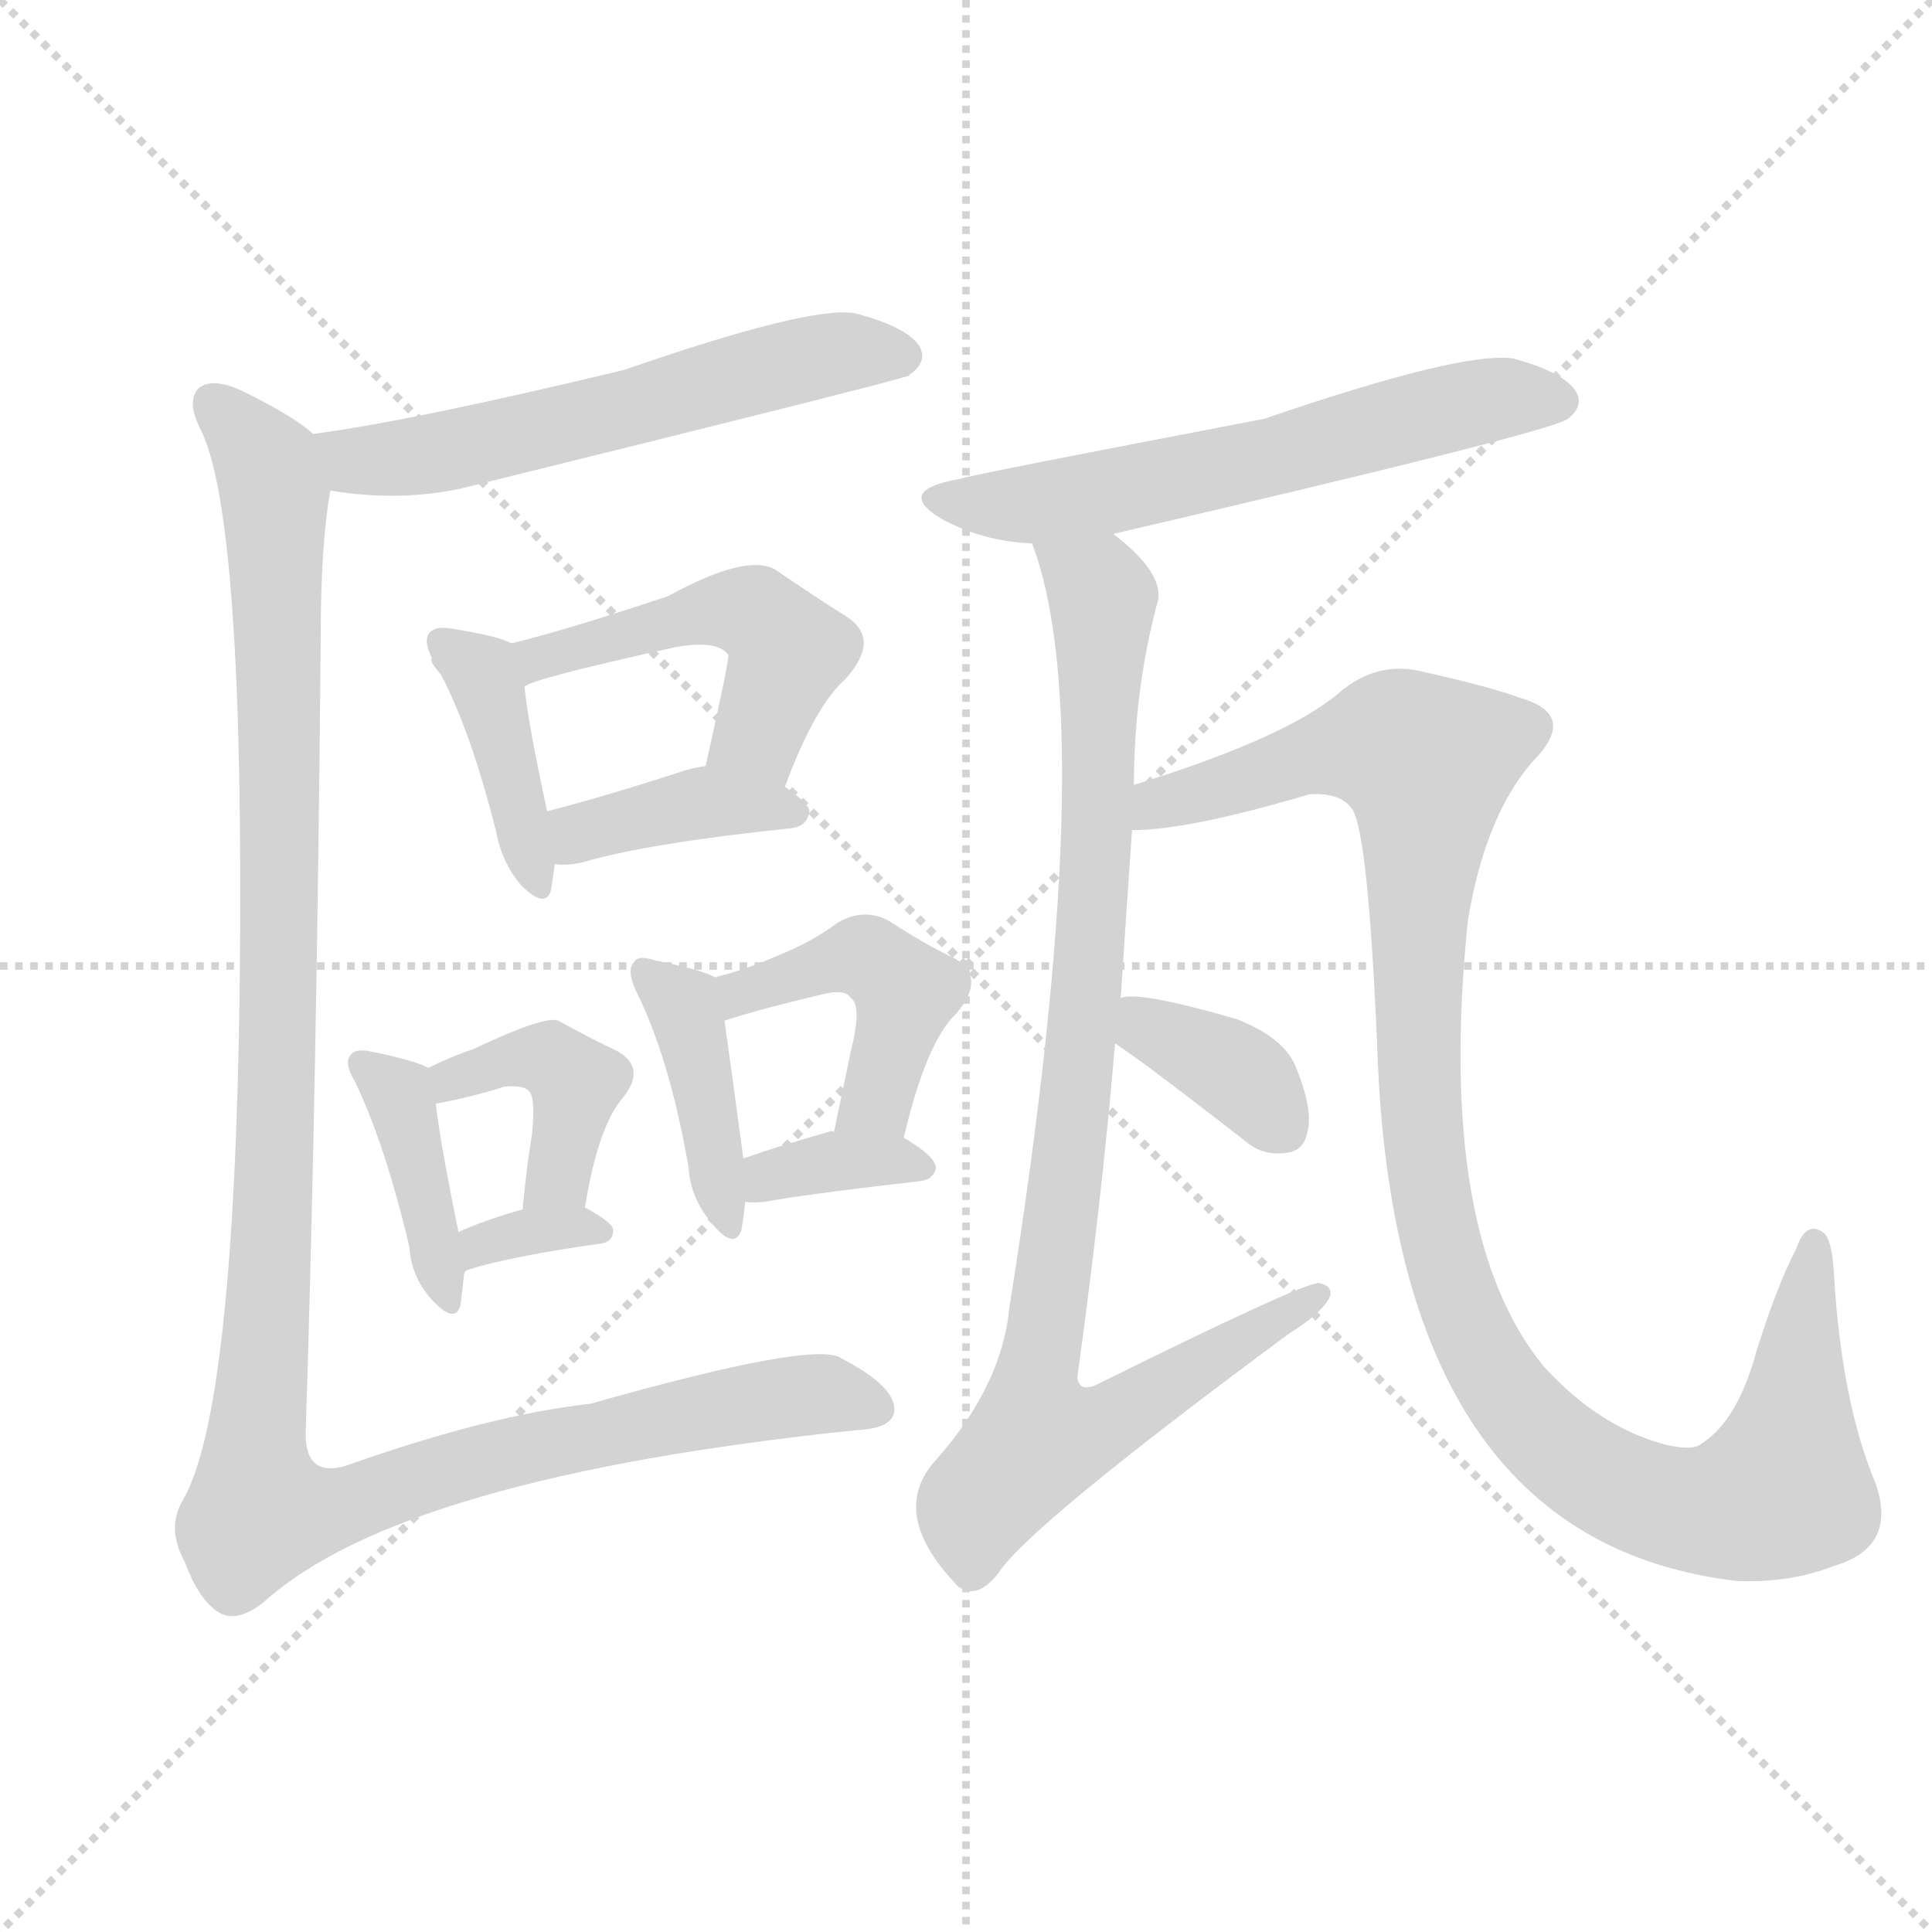
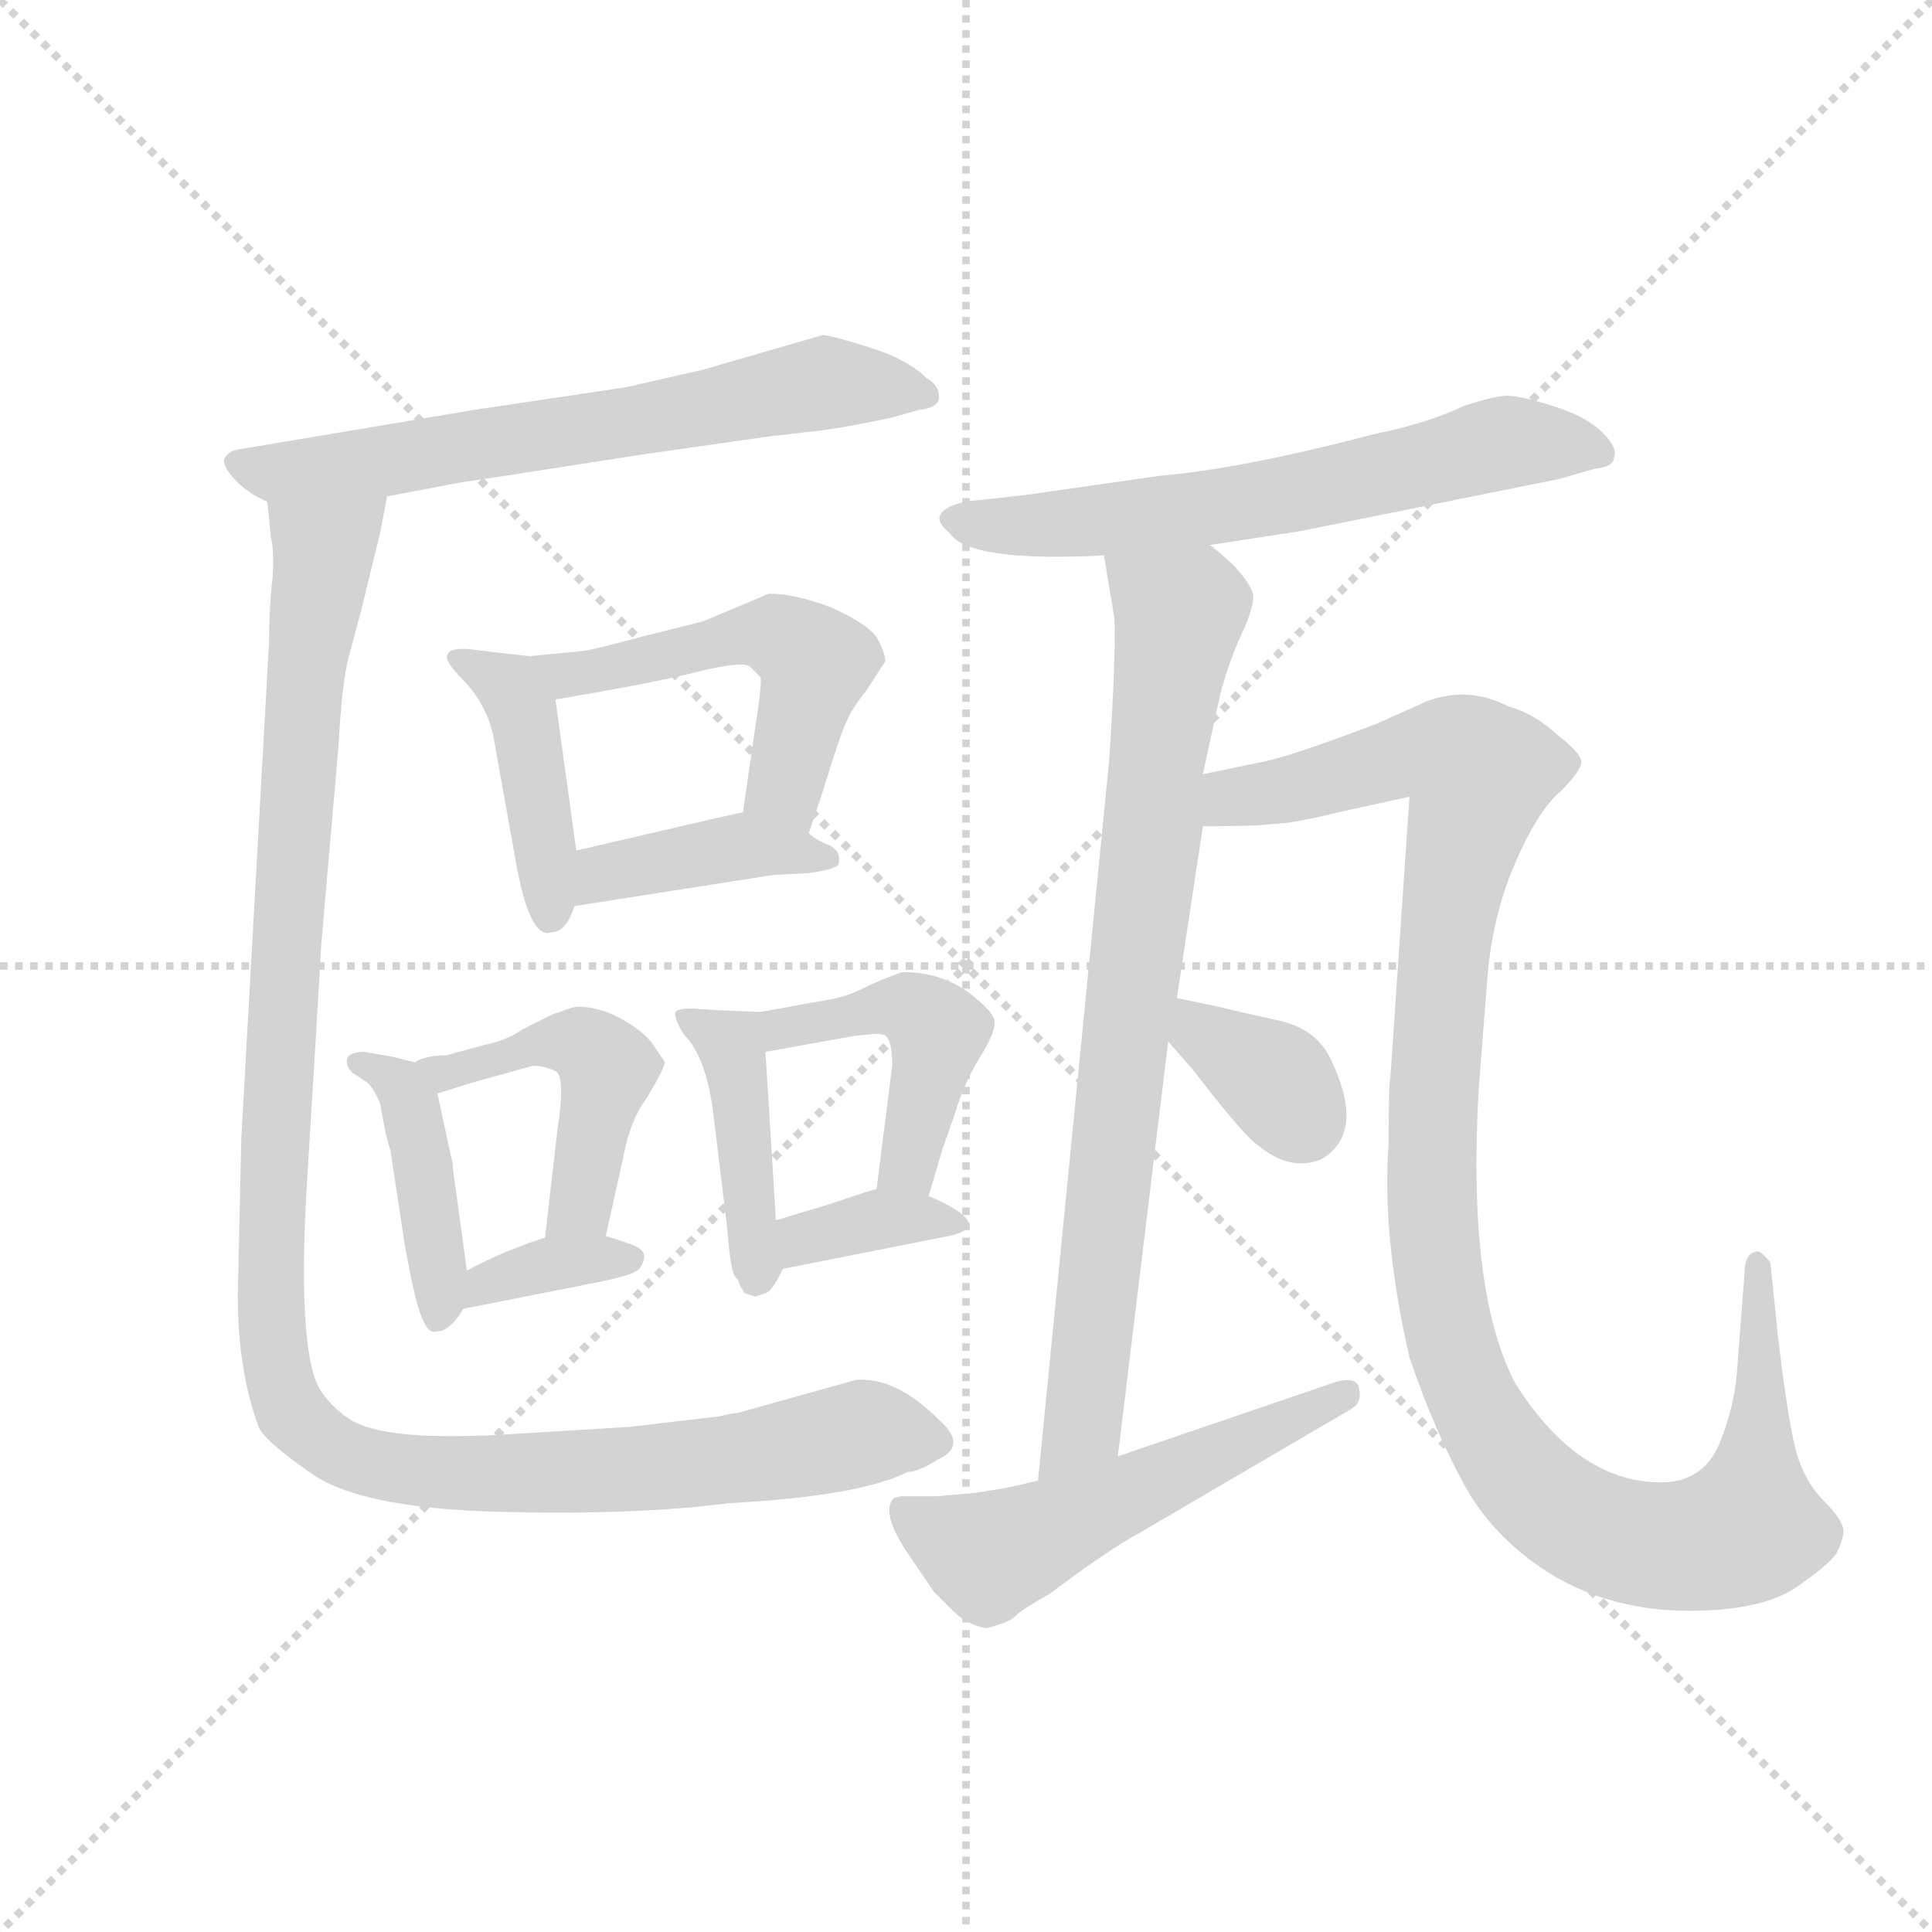
<svg xmlns="http://www.w3.org/2000/svg" version="1.1" viewBox="0 0 1024 1024">
  <g stroke="lightgray" stroke-dasharray="1,1" stroke-width="1" transform="scale(4, 4)">
    <line x1="0" y1="0" x2="256" y2="256" />
    <line x1="256" y1="0" x2="0" y2="256" />
    <line x1="128" y1="0" x2="128" y2="256" />
    <line x1="0" y1="128" x2="256" y2="128" />
  </g>
-   <g transform="scale(1, -1) translate(0, -900)">
+   <g transform="scale(0.92, -0.92) translate(60, -830)">
    <style type="text/css">
      
        @keyframes keyframes0 {
          from {
            stroke: blue;
-             stroke-dashoffset: 577;
-             stroke-width: 128;
-           }
-           65% {
+             stroke-dashoffset: 655;
+             stroke-width: 128;
+           }
+           68% {
            animation-timing-function: step-end;
            stroke: blue;
            stroke-dashoffset: 0;
            stroke-width: 128;
          }
          to {
            stroke: black;
            stroke-width: 1024;
          }
        }
        #make-me-a-hanzi-animation-0 {
-           animation: keyframes0 0.72s both;
+           animation: keyframes0 0.783s both;
          animation-delay: 0s;
          animation-timing-function: linear;
        }
      
        @keyframes keyframes1 {
          from {
            stroke: blue;
-             stroke-dashoffset: 396;
-             stroke-width: 128;
-           }
-           56% {
+             stroke-dashoffset: 422;
+             stroke-width: 128;
+           }
+           58% {
            animation-timing-function: step-end;
            stroke: blue;
            stroke-dashoffset: 0;
            stroke-width: 128;
          }
          to {
            stroke: black;
            stroke-width: 1024;
          }
        }
        #make-me-a-hanzi-animation-1 {
-           animation: keyframes1 0.572s both;
-           animation-delay: 0.72s;
+           animation: keyframes1 0.593s both;
+           animation-delay: 0.783s;
          animation-timing-function: linear;
        }
      
        @keyframes keyframes2 {
          from {
            stroke: blue;
-             stroke-dashoffset: 480;
-             stroke-width: 128;
-           }
-           61% {
+             stroke-dashoffset: 514;
+             stroke-width: 128;
+           }
+           63% {
            animation-timing-function: step-end;
            stroke: blue;
            stroke-dashoffset: 0;
            stroke-width: 128;
          }
          to {
            stroke: black;
            stroke-width: 1024;
          }
        }
        #make-me-a-hanzi-animation-2 {
-           animation: keyframes2 0.641s both;
-           animation-delay: 1.292s;
+           animation: keyframes2 0.668s both;
+           animation-delay: 1.376s;
          animation-timing-function: linear;
        }
      
        @keyframes keyframes3 {
          from {
            stroke: blue;
-             stroke-dashoffset: 383;
-             stroke-width: 128;
-           }
-           55% {
+             stroke-dashoffset: 405;
+             stroke-width: 128;
+           }
+           57% {
            animation-timing-function: step-end;
            stroke: blue;
            stroke-dashoffset: 0;
            stroke-width: 128;
          }
          to {
            stroke: black;
            stroke-width: 1024;
          }
        }
        #make-me-a-hanzi-animation-3 {
-           animation: keyframes3 0.562s both;
-           animation-delay: 1.932s;
+           animation: keyframes3 0.58s both;
+           animation-delay: 2.045s;
          animation-timing-function: linear;
        }
      
        @keyframes keyframes4 {
          from {
            stroke: blue;
-             stroke-dashoffset: 391;
-             stroke-width: 128;
-           }
-           56% {
+             stroke-dashoffset: 418;
+             stroke-width: 128;
+           }
+           58% {
            animation-timing-function: step-end;
            stroke: blue;
            stroke-dashoffset: 0;
            stroke-width: 128;
          }
          to {
            stroke: black;
            stroke-width: 1024;
          }
        }
        #make-me-a-hanzi-animation-4 {
-           animation: keyframes4 0.568s both;
-           animation-delay: 2.494s;
+           animation: keyframes4 0.59s both;
+           animation-delay: 2.624s;
          animation-timing-function: linear;
        }
      
        @keyframes keyframes5 {
          from {
            stroke: blue;
-             stroke-dashoffset: 402;
-             stroke-width: 128;
-           }
-           57% {
+             stroke-dashoffset: 466;
+             stroke-width: 128;
+           }
+           60% {
            animation-timing-function: step-end;
            stroke: blue;
            stroke-dashoffset: 0;
            stroke-width: 128;
          }
          to {
            stroke: black;
            stroke-width: 1024;
          }
        }
        #make-me-a-hanzi-animation-5 {
-           animation: keyframes5 0.577s both;
-           animation-delay: 3.062s;
+           animation: keyframes5 0.629s both;
+           animation-delay: 3.215s;
          animation-timing-function: linear;
        }
      
        @keyframes keyframes6 {
          from {
            stroke: blue;
-             stroke-dashoffset: 327;
-             stroke-width: 128;
-           }
-           52% {
+             stroke-dashoffset: 351;
+             stroke-width: 128;
+           }
+           53% {
            animation-timing-function: step-end;
            stroke: blue;
            stroke-dashoffset: 0;
            stroke-width: 128;
          }
          to {
            stroke: black;
            stroke-width: 1024;
          }
        }
        #make-me-a-hanzi-animation-6 {
-           animation: keyframes6 0.516s both;
-           animation-delay: 3.639s;
+           animation: keyframes6 0.536s both;
+           animation-delay: 3.844s;
          animation-timing-function: linear;
        }
      
        @keyframes keyframes7 {
          from {
            stroke: blue;
-             stroke-dashoffset: 398;
-             stroke-width: 128;
-           }
-           56% {
+             stroke-dashoffset: 421;
+             stroke-width: 128;
+           }
+           58% {
            animation-timing-function: step-end;
            stroke: blue;
            stroke-dashoffset: 0;
            stroke-width: 128;
          }
          to {
            stroke: black;
            stroke-width: 1024;
          }
        }
        #make-me-a-hanzi-animation-7 {
-           animation: keyframes7 0.574s both;
-           animation-delay: 4.156s;
+           animation: keyframes7 0.593s both;
+           animation-delay: 4.379s;
          animation-timing-function: linear;
        }
      
        @keyframes keyframes8 {
          from {
            stroke: blue;
-             stroke-dashoffset: 439;
+             stroke-dashoffset: 449;
            stroke-width: 128;
          }
          59% {
            animation-timing-function: step-end;
            stroke: blue;
            stroke-dashoffset: 0;
            stroke-width: 128;
          }
          to {
            stroke: black;
            stroke-width: 1024;
          }
        }
        #make-me-a-hanzi-animation-8 {
-           animation: keyframes8 0.607s both;
-           animation-delay: 4.729s;
+           animation: keyframes8 0.615s both;
+           animation-delay: 4.972s;
          animation-timing-function: linear;
        }
      
        @keyframes keyframes9 {
          from {
            stroke: blue;
            stroke-dashoffset: 349;
            stroke-width: 128;
          }
          53% {
            animation-timing-function: step-end;
            stroke: blue;
            stroke-dashoffset: 0;
            stroke-width: 128;
          }
          to {
            stroke: black;
            stroke-width: 1024;
          }
        }
        #make-me-a-hanzi-animation-9 {
          animation: keyframes9 0.534s both;
-           animation-delay: 5.337s;
+           animation-delay: 5.587s;
          animation-timing-function: linear;
        }
      
        @keyframes keyframes10 {
          from {
            stroke: blue;
-             stroke-dashoffset: 1190;
+             stroke-dashoffset: 1177;
            stroke-width: 128;
          }
          79% {
            animation-timing-function: step-end;
            stroke: blue;
            stroke-dashoffset: 0;
            stroke-width: 128;
          }
          to {
            stroke: black;
            stroke-width: 1024;
          }
        }
        #make-me-a-hanzi-animation-10 {
-           animation: keyframes10 1.218s both;
-           animation-delay: 5.871s;
+           animation: keyframes10 1.208s both;
+           animation-delay: 6.121s;
          animation-timing-function: linear;
        }
      
        @keyframes keyframes11 {
          from {
            stroke: blue;
-             stroke-dashoffset: 587;
-             stroke-width: 128;
-           }
-           66% {
+             stroke-dashoffset: 629;
+             stroke-width: 128;
+           }
+           67% {
            animation-timing-function: step-end;
            stroke: blue;
            stroke-dashoffset: 0;
            stroke-width: 128;
          }
          to {
            stroke: black;
            stroke-width: 1024;
          }
        }
        #make-me-a-hanzi-animation-11 {
-           animation: keyframes11 0.728s both;
-           animation-delay: 7.089s;
+           animation: keyframes11 0.762s both;
+           animation-delay: 7.329s;
          animation-timing-function: linear;
        }
      
        @keyframes keyframes12 {
          from {
            stroke: blue;
-             stroke-dashoffset: 912;
-             stroke-width: 128;
-           }
-           75% {
+             stroke-dashoffset: 805;
+             stroke-width: 128;
+           }
+           72% {
            animation-timing-function: step-end;
            stroke: blue;
            stroke-dashoffset: 0;
            stroke-width: 128;
          }
          to {
            stroke: black;
            stroke-width: 1024;
          }
        }
        #make-me-a-hanzi-animation-12 {
-           animation: keyframes12 0.992s both;
-           animation-delay: 7.817s;
+           animation: keyframes12 0.905s both;
+           animation-delay: 8.091s;
          animation-timing-function: linear;
        }
      
        @keyframes keyframes13 {
          from {
            stroke: blue;
-             stroke-dashoffset: 1057;
-             stroke-width: 128;
-           }
-           77% {
+             stroke-dashoffset: 1132;
+             stroke-width: 128;
+           }
+           79% {
            animation-timing-function: step-end;
            stroke: blue;
            stroke-dashoffset: 0;
            stroke-width: 128;
          }
          to {
            stroke: black;
            stroke-width: 1024;
          }
        }
        #make-me-a-hanzi-animation-13 {
-           animation: keyframes13 1.11s both;
-           animation-delay: 8.809s;
+           animation: keyframes13 1.171s both;
+           animation-delay: 8.996s;
          animation-timing-function: linear;
        }
      
        @keyframes keyframes14 {
          from {
            stroke: blue;
-             stroke-dashoffset: 357;
-             stroke-width: 128;
-           }
-           54% {
+             stroke-dashoffset: 352;
+             stroke-width: 128;
+           }
+           53% {
            animation-timing-function: step-end;
            stroke: blue;
            stroke-dashoffset: 0;
            stroke-width: 128;
          }
          to {
            stroke: black;
            stroke-width: 1024;
          }
        }
        #make-me-a-hanzi-animation-14 {
-           animation: keyframes14 0.541s both;
-           animation-delay: 9.919s;
+           animation: keyframes14 0.536s both;
+           animation-delay: 10.167s;
+           animation-timing-function: linear;
+         }
+       
+         @keyframes keyframes15 {
+           from {
+             stroke: blue;
+             stroke-dashoffset: 541;
+             stroke-width: 128;
+           }
+           64% {
+             animation-timing-function: step-end;
+             stroke: blue;
+             stroke-dashoffset: 0;
+             stroke-width: 128;
+           }
+           to {
+             stroke: black;
+             stroke-width: 1024;
+           }
+         }
+         #make-me-a-hanzi-animation-15 {
+           animation: keyframes15 0.69s both;
+           animation-delay: 10.704s;
          animation-timing-function: linear;
        }
      
    </style>
-     <path d="M 175 640 Q 211 634 244 641 Q 475 698 482 701 Q 482 702 483 702 Q 492 709 487 717 Q 480 727 453 734 Q 429 738 331 704 Q 219 677 166 670 C 136 666 145 644 175 640 Z" fill="lightgray" />
-     <path d="M 271 559 Q 264 563 238 567 Q 231 568 228 565 Q 224 561 229 551 Q 228 551 229 549 Q 229 548 234 542 Q 250 511 263 459 Q 266 443 276 431 Q 289 418 292 428 Q 293 434 294 442 L 290 470 Q 280 516 278 536 C 276 557 276 557 271 559 Z" fill="lightgray" />
-     <path d="M 416 483 Q 432 526 448 540 Q 467 561 449 573 Q 433 583 411 598 Q 396 607 354 584 Q 300 566 271 559 C 242 552 251 524 278 536 Q 281 540 358 557 Q 380 561 386 553 Q 387 552 374 494 C 367 465 405 455 416 483 Z" fill="lightgray" />
-     <path d="M 294 442 Q 300 441 309 443 Q 343 453 419 461 Q 428 462 429 470 Q 429 474 416 483 C 396 498 396 498 374 494 Q 367 493 361 491 Q 321 478 290 470 C 261 462 264 444 294 442 Z" fill="lightgray" />
-     <path d="M 227 334 Q 220 338 195 343 Q 188 344 186 341 Q 182 337 188 327 Q 204 294 217 239 Q 218 223 229 211 Q 241 198 244 208 Q 245 215 246 225 L 243 247 Q 233 296 231 315 C 229 333 229 333 227 334 Z" fill="lightgray" />
-     <path d="M 310 260 Q 317 303 330 318 Q 343 334 327 343 Q 314 349 296 359 Q 289 362 251 344 Q 239 340 227 334 C 200 321 202 309 231 315 Q 252 319 267 324 Q 277 325 280 322 Q 284 319 282 299 Q 279 281 277 259 C 274 229 305 230 310 260 Z" fill="lightgray" />
-     <path d="M 246 225 Q 246 226 248 227 Q 270 234 319 241 Q 325 242 325 248 Q 325 252 310 260 C 300 266 300 266 277 259 Q 256 253 243 247 C 216 235 225 204 246 225 Z" fill="lightgray" />
-     <path d="M 379 382 Q 372 386 347 391 Q 338 394 336 390 Q 332 386 337 375 Q 355 339 365 281 Q 366 265 377 252 Q 389 237 393 248 Q 394 254 395 263 L 394 286 Q 387 338 384 359 C 381 381 381 381 379 382 Z" fill="lightgray" />
-     <path d="M 479 297 Q 491 348 507 363 Q 523 382 506 392 Q 491 399 471 412 Q 458 419 444 411 Q 431 401 411 393 Q 398 387 379 382 C 350 374 355 350 384 359 Q 402 365 436 373 Q 448 376 451 371 Q 457 367 451 343 Q 447 324 442 300 C 436 271 472 268 479 297 Z" fill="lightgray" />
-     <path d="M 395 263 Q 401 262 411 264 Q 435 268 488 274 Q 495 275 496 281 Q 496 287 479 297 C 473 301 472 301 442 300 Q 441 301 439 300 Q 414 293 394 286 C 366 276 365 266 395 263 Z" fill="lightgray" />
-     <path d="M 166 670 Q 156 679 132 691 Q 113 701 105 694 Q 99 687 106 673 Q 130 627 127 374 Q 124 152 97 105 Q 88 90 98 72 Q 105 53 115 46 Q 125 39 140 51 Q 213 117 454 142 Q 475 143 474 154 Q 473 166 446 180 Q 433 190 313 156 Q 259 150 183 123 Q 162 117 162 140 Q 168 327 170 564 Q 170 610 175 640 C 178 662 178 662 166 670 Z" fill="lightgray" />
-     <path d="M 590 617 Q 822 671 831 678 Q 840 685 835 693 Q 828 703 802 710 Q 775 714 670 678 Q 513 648 508 646 Q 474 640 499 625 Q 521 613 547 612 L 590 617 Z" fill="lightgray" />
-     <path d="M 594 371 Q 597 417 600 460 L 601 484 Q 601 533 613 579 Q 619 595 590 617 C 568 637 538 641 547 612 Q 584 515 535 207 Q 531 165 495 125 Q 471 97 508 59 Q 518 52 529 66 Q 545 91 683 193 Q 699 203 704 211 Q 708 218 699 220 Q 690 220 581 166 Q 572 162 571 170 Q 584 264 591 347 L 594 371 Z" fill="lightgray" />
-     <path d="M 600 460 Q 630 460 694 479 Q 710 480 716 472 Q 725 463 730 344 Q 739 83 921 62 Q 949 61 972 70 Q 1006 80 994 114 Q 976 157 972 225 Q 971 244 966 247 Q 957 253 952 238 Q 942 219 931 184 Q 921 147 902 135 Q 898 131 884 134 Q 848 143 818 176 Q 761 246 778 412 Q 787 467 812 496 Q 837 521 806 530 Q 790 536 754 544 Q 730 550 710 533 Q 682 509 601 484 C 572 475 570 457 600 460 Z" fill="lightgray" />
-     <path d="M 591 347 Q 597 343 608 335 Q 632 317 659 296 Q 669 287 682 289 Q 691 290 693 300 Q 696 312 687 334 Q 681 350 655 360 Q 603 375 594 371 C 565 365 566 364 591 347 Z" fill="lightgray" />
+     <path d="M 386 579 L 387 579 L 404 581 Q 418 582 452 589 L 470 594 Q 481 595 481 601.5 Q 481 608 474 612 Q 463 623 440.5 630 Q 418 637 414 637 L 345 617 L 301 607 Q 295 606 214 594 L 77 571 Q 71 570 69 565 Q 69 560 76.5 552.5 Q 84 545 94 541 L 163 544 L 205 552 Q 213 553 309 568 L 386 579 Z" fill="lightgray" />
+     <path d="M 245 452 L 227 454 L 211 456 Q 199 457 198 453 Q 195 450 208 437 Q 220 424 224 407 L 238 329 Q 246 288 258 293 Q 266 293 271 308 L 272 340 L 260 427 C 257 451 257 451 245 452 Z" fill="lightgray" />
+     <path d="M 406 350 L 414 374 Q 424 407 428 415 Q 431 422 439 432 L 450 449 Q 450 454 445 463 Q 439 471 419 480 Q 398 488 383 488 L 345 472 L 309 463 Q 279 455 276 455 L 245 452 C 215 449 230 422 260 427 L 283 431 Q 323 438 346 444 Q 368 449 372 446 L 378 440 Q 379 439 377 424 L 368 362 C 364 332 397 322 406 350 Z" fill="lightgray" />
+     <path d="M 406 327 Q 421 329 423 332 Q 425 339 418 343 Q 410 346 406 350 C 387 366 387 366 368 362 L 354 359 L 272 340 C 243 333 241 303 271 308 L 386 326 L 406 327 Z" fill="lightgray" />
+     <path d="M 162 178 Q 164 170 165 167 L 173 114 Q 179 80 183 71 Q 187 61 192 63 Q 199 63 207 76 L 209 98 L 201 156 Q 201 160 200 163 L 192 200 C 189 216 189 216 179 218 L 167 221 L 150 224 Q 141 224 140 220 Q 139 216 143 212 L 152 206 Q 156 202 159 194 L 162 178 Z" fill="lightgray" />
+     <path d="M 289 118 L 299 163 Q 303 185 313 198 Q 323 215 323 218 Q 322 220 315 230 Q 307 239 292 246 Q 276 252 268 249 Q 260 246 259 246 L 241 237 Q 233 231 219 228 L 197 222 Q 185 222 179 218 C 151 206 163 191 192 200 L 211 206 L 247 216 Q 253 216 260 213 Q 266 210 261 178 L 254 117 C 251 87 282 89 289 118 Z" fill="lightgray" />
+     <path d="M 207 76 L 283 91 Q 303 95 307 98 Q 310 100 311 105 Q 312 110 304 113 L 289 118 C 273 123 273 123 254 117 L 245 114 L 232 109 Q 218 103 209 98 C 183 84 178 70 207 76 Z" fill="lightgray" />
+     <path d="M 369 85 L 375 83 L 381 85 Q 385 86 391 99 C 393 103 389 97 387 127 L 381 224 C 380 247 380 247 378 247 L 354 248 L 338 249 Q 329 249 329 246 Q 329 242 334 234 Q 347 221 351 188 L 359 122 Q 361 96 364 94 Q 366 92 366 90 L 369 85 Z" fill="lightgray" />
+     <path d="M 475 141 L 483 168 L 490 188 Q 495 205 504 220 Q 513 234 513 241 Q 513 247 497 259 Q 481 270 460 270 Q 451 267 440 262 Q 429 256 417 254 L 378 247 C 348 242 351 219 381 224 L 431 233 Q 447 235 448 234 Q 454 234 454 216 L 445 145 C 441 115 466 112 475 141 Z" fill="lightgray" />
+     <path d="M 391 99 L 487 118 Q 514 124 475 141 C 458 149 458 149 445 145 L 438 143 L 417 136 L 387 127 C 358 118 362 93 391 99 Z" fill="lightgray" />
+     <path d="M 94 541 L 96 521 Q 98 513 97 497 Q 95 480 95 460 L 79 174 L 77 84 Q 77 40 89 8 Q 92 0 121 -20 Q 150 -39 228 -41 Q 306 -43 360 -36 Q 435 -32 463 -18 Q 469 -18 480 -11 Q 498 -3 481 12 Q 456 37 433 35 L 365 16 Q 363 16 354 14 L 303 8 L 238 4 Q 163 -1 142 12 Q 131 19 124 30 Q 111 54 117 151 Q 123 248 125 285 L 135 400 Q 137 437 141 452 L 148 478 L 159 523 L 163 544 C 169 573 91 571 94 541 Z" fill="lightgray" />
+     <path d="M 637 516 L 689 524 L 838 554 L 859 560 Q 870 561 870 567 Q 872 572 863 581 Q 854 590 835 596 Q 816 602 808.5 602 Q 801 602 783 596 Q 762 586 732 580 Q 656 560 609 556 L 532 545 L 496 541 Q 472 535 487 523 Q 498 506 576 510 L 637 516 Z" fill="lightgray" />
+     <path d="M 633 384 L 643 430 Q 648 449 655 464 Q 662 479 662 486 Q 662 492 651 504 Q 639 515 637 516 C 615 536 571 540 576 510 L 582 474 Q 583 453 579 392 L 538 -23 C 535 -53 580 -39 584 -9 L 613 230 L 618 255 L 633 354 L 633 384 Z" fill="lightgray" />
+     <path d="M 670 355 L 682 356 Q 695 358 711 362 L 752 371 L 741 209 Q 740 206 740 171 Q 736 118 752 48 Q 767 4 785 -28 Q 803 -59 837 -79 Q 871 -98 913 -98 Q 954 -98 974 -85 Q 993 -72 998 -65 Q 1002 -57 1002 -52 Q 1002 -46 991 -35 Q 980 -24 975 -7 Q 970 11 964 63 L 960 102 Q 960 103 957 106 Q 954 109 953 109 Q 945 109 945 96 L 941 44 Q 940 23 932 2 Q 923 -24 897 -24 Q 849 -24 813 33 Q 785 86 792 204 L 797 268 Q 800 303 813 333 Q 826 363 839 374 Q 851 386 851 391 Q 851 396 838 406 Q 824 419 809 423 Q 786 435 762 426 L 733 413 Q 683 394 667 391 L 633 384 C 604 378 603 354 633 354 Q 663 354 670 355 Z" fill="lightgray" />
+     <path d="M 613 230 L 627 214 Q 657 175 665 170 Q 683 155 701 162 Q 727 177 707 219 Q 699 237 677 242 Q 654 247 642 250 L 618 255 C 589 261 593 253 613 230 Z" fill="lightgray" />
+     <path d="M 538 -23 L 525 -26 Q 522 -27 502 -30 L 480 -32 L 459 -32 L 455 -33 Q 447 -41 463 -65 L 478 -87 L 489 -98 Q 497 -106 508 -108 Q 521 -105 525 -101 Q 529 -97 545 -88 L 564 -74 Q 587 -58 595 -54 L 718 18 Q 725 22 723 30 Q 722 37 710 34 L 584 -9 L 538 -23 Z" fill="lightgray" />
    <clipPath id="make-me-a-hanzi-clip-0">
-       <path d="M 175 640 Q 211 634 244 641 Q 475 698 482 701 Q 482 702 483 702 Q 492 709 487 717 Q 480 727 453 734 Q 429 738 331 704 Q 219 677 166 670 C 136 666 145 644 175 640 Z" />
-     </clipPath>
-     <path clip-path="url(#make-me-a-hanzi-clip-0)" d="M 172 664 L 188 656 L 253 663 L 448 714 L 475 712 L 480 704" fill="none" id="make-me-a-hanzi-animation-0" stroke-dasharray="449 898" stroke-linecap="round" />
+       <path d="M 386 579 L 387 579 L 404 581 Q 418 582 452 589 L 470 594 Q 481 595 481 601.5 Q 481 608 474 612 Q 463 623 440.5 630 Q 418 637 414 637 L 345 617 L 301 607 Q 295 606 214 594 L 77 571 Q 71 570 69 565 Q 69 560 76.5 552.5 Q 84 545 94 541 L 163 544 L 205 552 Q 213 553 309 568 L 386 579 Z" />
+     </clipPath>
+     <path clip-path="url(#make-me-a-hanzi-clip-0)" d="M 78 562 L 97 557 L 155 563 L 414 609 L 472 603" fill="none" id="make-me-a-hanzi-animation-0" stroke-dasharray="527 1054" stroke-linecap="round" />
    <clipPath id="make-me-a-hanzi-clip-1">
-       <path d="M 271 559 Q 264 563 238 567 Q 231 568 228 565 Q 224 561 229 551 Q 228 551 229 549 Q 229 548 234 542 Q 250 511 263 459 Q 266 443 276 431 Q 289 418 292 428 Q 293 434 294 442 L 290 470 Q 280 516 278 536 C 276 557 276 557 271 559 Z" />
-     </clipPath>
-     <path clip-path="url(#make-me-a-hanzi-clip-1)" d="M 235 558 L 255 544 L 284 432" fill="none" id="make-me-a-hanzi-animation-1" stroke-dasharray="268 536" stroke-linecap="round" />
+       <path d="M 245 452 L 227 454 L 211 456 Q 199 457 198 453 Q 195 450 208 437 Q 220 424 224 407 L 238 329 Q 246 288 258 293 Q 266 293 271 308 L 272 340 L 260 427 C 257 451 257 451 245 452 Z" />
+     </clipPath>
+     <path clip-path="url(#make-me-a-hanzi-clip-1)" d="M 205 451 L 230 437 L 240 423 L 257 304" fill="none" id="make-me-a-hanzi-animation-1" stroke-dasharray="294 588" stroke-linecap="round" />
    <clipPath id="make-me-a-hanzi-clip-2">
-       <path d="M 416 483 Q 432 526 448 540 Q 467 561 449 573 Q 433 583 411 598 Q 396 607 354 584 Q 300 566 271 559 C 242 552 251 524 278 536 Q 281 540 358 557 Q 380 561 386 553 Q 387 552 374 494 C 367 465 405 455 416 483 Z" />
-     </clipPath>
-     <path clip-path="url(#make-me-a-hanzi-clip-2)" d="M 277 542 L 285 551 L 332 565 L 344 564 L 370 575 L 400 575 L 418 555 L 401 510 L 384 505" fill="none" id="make-me-a-hanzi-animation-2" stroke-dasharray="352 704" stroke-linecap="round" />
+       <path d="M 406 350 L 414 374 Q 424 407 428 415 Q 431 422 439 432 L 450 449 Q 450 454 445 463 Q 439 471 419 480 Q 398 488 383 488 L 345 472 L 309 463 Q 279 455 276 455 L 245 452 C 215 449 230 422 260 427 L 283 431 Q 323 438 346 444 Q 368 449 372 446 L 378 440 Q 379 439 377 424 L 368 362 C 364 332 397 322 406 350 Z" />
+     </clipPath>
+     <path clip-path="url(#make-me-a-hanzi-clip-2)" d="M 253 448 L 275 442 L 371 464 L 394 461 L 410 446 L 393 382 L 402 358" fill="none" id="make-me-a-hanzi-animation-2" stroke-dasharray="386 772" stroke-linecap="round" />
    <clipPath id="make-me-a-hanzi-clip-3">
-       <path d="M 294 442 Q 300 441 309 443 Q 343 453 419 461 Q 428 462 429 470 Q 429 474 416 483 C 396 498 396 498 374 494 Q 367 493 361 491 Q 321 478 290 470 C 261 462 264 444 294 442 Z" />
-     </clipPath>
-     <path clip-path="url(#make-me-a-hanzi-clip-3)" d="M 301 450 L 307 459 L 358 472 L 421 469" fill="none" id="make-me-a-hanzi-animation-3" stroke-dasharray="255 510" stroke-linecap="round" />
+       <path d="M 406 327 Q 421 329 423 332 Q 425 339 418 343 Q 410 346 406 350 C 387 366 387 366 368 362 L 354 359 L 272 340 C 243 333 241 303 271 308 L 386 326 L 406 327 Z" />
+     </clipPath>
+     <path clip-path="url(#make-me-a-hanzi-clip-3)" d="M 278 313 L 288 327 L 369 343 L 418 336" fill="none" id="make-me-a-hanzi-animation-3" stroke-dasharray="277 554" stroke-linecap="round" />
    <clipPath id="make-me-a-hanzi-clip-4">
-       <path d="M 227 334 Q 220 338 195 343 Q 188 344 186 341 Q 182 337 188 327 Q 204 294 217 239 Q 218 223 229 211 Q 241 198 244 208 Q 245 215 246 225 L 243 247 Q 233 296 231 315 C 229 333 229 333 227 334 Z" />
-     </clipPath>
-     <path clip-path="url(#make-me-a-hanzi-clip-4)" d="M 192 335 L 211 321 L 237 213" fill="none" id="make-me-a-hanzi-animation-4" stroke-dasharray="263 526" stroke-linecap="round" />
+       <path d="M 162 178 Q 164 170 165 167 L 173 114 Q 179 80 183 71 Q 187 61 192 63 Q 199 63 207 76 L 209 98 L 201 156 Q 201 160 200 163 L 192 200 C 189 216 189 216 179 218 L 167 221 L 150 224 Q 141 224 140 220 Q 139 216 143 212 L 152 206 Q 156 202 159 194 L 162 178 Z" />
+     </clipPath>
+     <path clip-path="url(#make-me-a-hanzi-clip-4)" d="M 147 218 L 170 205 L 176 195 L 192 72" fill="none" id="make-me-a-hanzi-animation-4" stroke-dasharray="290 580" stroke-linecap="round" />
    <clipPath id="make-me-a-hanzi-clip-5">
-       <path d="M 310 260 Q 317 303 330 318 Q 343 334 327 343 Q 314 349 296 359 Q 289 362 251 344 Q 239 340 227 334 C 200 321 202 309 231 315 Q 252 319 267 324 Q 277 325 280 322 Q 284 319 282 299 Q 279 281 277 259 C 274 229 305 230 310 260 Z" />
-     </clipPath>
-     <path clip-path="url(#make-me-a-hanzi-clip-5)" d="M 237 321 L 240 328 L 266 340 L 286 340 L 302 330 L 296 277 L 282 266" fill="none" id="make-me-a-hanzi-animation-5" stroke-dasharray="274 548" stroke-linecap="round" />
+       <path d="M 289 118 L 299 163 Q 303 185 313 198 Q 323 215 323 218 Q 322 220 315 230 Q 307 239 292 246 Q 276 252 268 249 Q 260 246 259 246 L 241 237 Q 233 231 219 228 L 197 222 Q 185 222 179 218 C 151 206 163 191 192 200 L 211 206 L 247 216 Q 253 216 260 213 Q 266 210 261 178 L 254 117 C 251 87 282 89 289 118 Z" />
+     </clipPath>
+     <path clip-path="url(#make-me-a-hanzi-clip-5)" d="M 185 215 L 196 212 L 262 230 L 286 220 L 290 214 L 277 144 L 260 124" fill="none" id="make-me-a-hanzi-animation-5" stroke-dasharray="338 676" stroke-linecap="round" />
    <clipPath id="make-me-a-hanzi-clip-6">
-       <path d="M 246 225 Q 246 226 248 227 Q 270 234 319 241 Q 325 242 325 248 Q 325 252 310 260 C 300 266 300 266 277 259 Q 256 253 243 247 C 216 235 225 204 246 225 Z" />
-     </clipPath>
-     <path clip-path="url(#make-me-a-hanzi-clip-6)" d="M 251 234 L 283 248 L 319 247" fill="none" id="make-me-a-hanzi-animation-6" stroke-dasharray="199 398" stroke-linecap="round" />
+       <path d="M 207 76 L 283 91 Q 303 95 307 98 Q 310 100 311 105 Q 312 110 304 113 L 289 118 C 273 123 273 123 254 117 L 245 114 L 232 109 Q 218 103 209 98 C 183 84 178 70 207 76 Z" />
+     </clipPath>
+     <path clip-path="url(#make-me-a-hanzi-clip-6)" d="M 214 81 L 231 95 L 303 105" fill="none" id="make-me-a-hanzi-animation-6" stroke-dasharray="223 446" stroke-linecap="round" />
    <clipPath id="make-me-a-hanzi-clip-7">
-       <path d="M 379 382 Q 372 386 347 391 Q 338 394 336 390 Q 332 386 337 375 Q 355 339 365 281 Q 366 265 377 252 Q 389 237 393 248 Q 394 254 395 263 L 394 286 Q 387 338 384 359 C 381 381 381 381 379 382 Z" />
-     </clipPath>
-     <path clip-path="url(#make-me-a-hanzi-clip-7)" d="M 342 383 L 364 361 L 385 252" fill="none" id="make-me-a-hanzi-animation-7" stroke-dasharray="270 540" stroke-linecap="round" />
+       <path d="M 369 85 L 375 83 L 381 85 Q 385 86 391 99 C 393 103 389 97 387 127 L 381 224 C 380 247 380 247 378 247 L 354 248 L 338 249 Q 329 249 329 246 Q 329 242 334 234 Q 347 221 351 188 L 359 122 Q 361 96 364 94 Q 366 92 366 90 L 369 85 Z" />
+     </clipPath>
+     <path clip-path="url(#make-me-a-hanzi-clip-7)" d="M 336 242 L 361 227 L 375 92" fill="none" id="make-me-a-hanzi-animation-7" stroke-dasharray="293 586" stroke-linecap="round" />
    <clipPath id="make-me-a-hanzi-clip-8">
-       <path d="M 479 297 Q 491 348 507 363 Q 523 382 506 392 Q 491 399 471 412 Q 458 419 444 411 Q 431 401 411 393 Q 398 387 379 382 C 350 374 355 350 384 359 Q 402 365 436 373 Q 448 376 451 371 Q 457 367 451 343 Q 447 324 442 300 C 436 271 472 268 479 297 Z" />
-     </clipPath>
-     <path clip-path="url(#make-me-a-hanzi-clip-8)" d="M 387 366 L 400 377 L 436 389 L 466 389 L 479 374 L 478 362 L 465 317 L 449 307" fill="none" id="make-me-a-hanzi-animation-8" stroke-dasharray="311 622" stroke-linecap="round" />
+       <path d="M 475 141 L 483 168 L 490 188 Q 495 205 504 220 Q 513 234 513 241 Q 513 247 497 259 Q 481 270 460 270 Q 451 267 440 262 Q 429 256 417 254 L 378 247 C 348 242 351 219 381 224 L 431 233 Q 447 235 448 234 Q 454 234 454 216 L 445 145 C 441 115 466 112 475 141 Z" />
+     </clipPath>
+     <path clip-path="url(#make-me-a-hanzi-clip-8)" d="M 386 231 L 391 238 L 452 250 L 478 239 L 463 159 L 453 151" fill="none" id="make-me-a-hanzi-animation-8" stroke-dasharray="321 642" stroke-linecap="round" />
    <clipPath id="make-me-a-hanzi-clip-9">
-       <path d="M 395 263 Q 401 262 411 264 Q 435 268 488 274 Q 495 275 496 281 Q 496 287 479 297 C 473 301 472 301 442 300 Q 441 301 439 300 Q 414 293 394 286 C 366 276 365 266 395 263 Z" />
-     </clipPath>
-     <path clip-path="url(#make-me-a-hanzi-clip-9)" d="M 399 269 L 435 284 L 489 281" fill="none" id="make-me-a-hanzi-animation-9" stroke-dasharray="221 442" stroke-linecap="round" />
+       <path d="M 391 99 L 487 118 Q 514 124 475 141 C 458 149 458 149 445 145 L 438 143 L 417 136 L 387 127 C 358 118 362 93 391 99 Z" />
+     </clipPath>
+     <path clip-path="url(#make-me-a-hanzi-clip-9)" d="M 397 107 L 414 120 L 485 131" fill="none" id="make-me-a-hanzi-animation-9" stroke-dasharray="221 442" stroke-linecap="round" />
    <clipPath id="make-me-a-hanzi-clip-10">
-       <path d="M 166 670 Q 156 679 132 691 Q 113 701 105 694 Q 99 687 106 673 Q 130 627 127 374 Q 124 152 97 105 Q 88 90 98 72 Q 105 53 115 46 Q 125 39 140 51 Q 213 117 454 142 Q 475 143 474 154 Q 473 166 446 180 Q 433 190 313 156 Q 259 150 183 123 Q 162 117 162 140 Q 168 327 170 564 Q 170 610 175 640 C 178 662 178 662 166 670 Z" />
-     </clipPath>
-     <path clip-path="url(#make-me-a-hanzi-clip-10)" d="M 113 687 L 139 658 L 146 638 L 148 372 L 135 137 L 139 98 L 181 101 L 258 128 L 410 159 L 436 161 L 463 154" fill="none" id="make-me-a-hanzi-animation-10" stroke-dasharray="1062 2124" stroke-linecap="round" />
+       <path d="M 94 541 L 96 521 Q 98 513 97 497 Q 95 480 95 460 L 79 174 L 77 84 Q 77 40 89 8 Q 92 0 121 -20 Q 150 -39 228 -41 Q 306 -43 360 -36 Q 435 -32 463 -18 Q 469 -18 480 -11 Q 498 -3 481 12 Q 456 37 433 35 L 365 16 Q 363 16 354 14 L 303 8 L 238 4 Q 163 -1 142 12 Q 131 19 124 30 Q 111 54 117 151 Q 123 248 125 285 L 135 400 Q 137 437 141 452 L 148 478 L 159 523 L 163 544 C 169 573 91 571 94 541 Z" />
+     </clipPath>
+     <path clip-path="url(#make-me-a-hanzi-clip-10)" d="M 156 540 L 126 513 L 115 435 L 97 151 L 96 76 L 105 21 L 143 -10 L 199 -19 L 369 -11 L 441 5 L 478 1" fill="none" id="make-me-a-hanzi-animation-10" stroke-dasharray="1049 2098" stroke-linecap="round" />
    <clipPath id="make-me-a-hanzi-clip-11">
-       <path d="M 590 617 Q 822 671 831 678 Q 840 685 835 693 Q 828 703 802 710 Q 775 714 670 678 Q 513 648 508 646 Q 474 640 499 625 Q 521 613 547 612 L 590 617 Z" />
-     </clipPath>
-     <path clip-path="url(#make-me-a-hanzi-clip-11)" d="M 501 637 L 531 632 L 600 640 L 773 685 L 825 688" fill="none" id="make-me-a-hanzi-animation-11" stroke-dasharray="459 918" stroke-linecap="round" />
+       <path d="M 637 516 L 689 524 L 838 554 L 859 560 Q 870 561 870 567 Q 872 572 863 581 Q 854 590 835 596 Q 816 602 808.5 602 Q 801 602 783 596 Q 762 586 732 580 Q 656 560 609 556 L 532 545 L 496 541 Q 472 535 487 523 Q 498 506 576 510 L 637 516 Z" />
+     </clipPath>
+     <path clip-path="url(#make-me-a-hanzi-clip-11)" d="M 492 532 L 525 526 L 563 528 L 692 547 L 807 575 L 860 571" fill="none" id="make-me-a-hanzi-animation-11" stroke-dasharray="501 1002" stroke-linecap="round" />
    <clipPath id="make-me-a-hanzi-clip-12">
-       <path d="M 594 371 Q 597 417 600 460 L 601 484 Q 601 533 613 579 Q 619 595 590 617 C 568 637 538 641 547 612 Q 584 515 535 207 Q 531 165 495 125 Q 471 97 508 59 Q 518 52 529 66 Q 545 91 683 193 Q 699 203 704 211 Q 708 218 699 220 Q 690 220 581 166 Q 572 162 571 170 Q 584 264 591 347 L 594 371 Z" />
-     </clipPath>
-     <path clip-path="url(#make-me-a-hanzi-clip-12)" d="M 554 610 L 585 583 L 578 395 L 547 163 L 549 142 L 553 138 L 590 147 L 699 214" fill="none" id="make-me-a-hanzi-animation-12" stroke-dasharray="784 1568" stroke-linecap="round" />
+       <path d="M 633 384 L 643 430 Q 648 449 655 464 Q 662 479 662 486 Q 662 492 651 504 Q 639 515 637 516 C 615 536 571 540 576 510 L 582 474 Q 583 453 579 392 L 538 -23 C 535 -53 580 -39 584 -9 L 613 230 L 618 255 L 633 354 L 633 384 Z" />
+     </clipPath>
+     <path clip-path="url(#make-me-a-hanzi-clip-12)" d="M 584 505 L 620 477 L 564 13 L 542 -16" fill="none" id="make-me-a-hanzi-animation-12" stroke-dasharray="677 1354" stroke-linecap="round" />
    <clipPath id="make-me-a-hanzi-clip-13">
-       <path d="M 600 460 Q 630 460 694 479 Q 710 480 716 472 Q 725 463 730 344 Q 739 83 921 62 Q 949 61 972 70 Q 1006 80 994 114 Q 976 157 972 225 Q 971 244 966 247 Q 957 253 952 238 Q 942 219 931 184 Q 921 147 902 135 Q 898 131 884 134 Q 848 143 818 176 Q 761 246 778 412 Q 787 467 812 496 Q 837 521 806 530 Q 790 536 754 544 Q 730 550 710 533 Q 682 509 601 484 C 572 475 570 457 600 460 Z" />
-     </clipPath>
-     <path clip-path="url(#make-me-a-hanzi-clip-13)" d="M 605 466 L 616 475 L 697 500 L 738 505 L 752 499 L 757 484 L 752 311 L 765 234 L 798 162 L 845 118 L 878 103 L 904 99 L 945 111 L 961 240" fill="none" id="make-me-a-hanzi-animation-13" stroke-dasharray="929 1858" stroke-linecap="round" />
+       <path d="M 670 355 L 682 356 Q 695 358 711 362 L 752 371 L 741 209 Q 740 206 740 171 Q 736 118 752 48 Q 767 4 785 -28 Q 803 -59 837 -79 Q 871 -98 913 -98 Q 954 -98 974 -85 Q 993 -72 998 -65 Q 1002 -57 1002 -52 Q 1002 -46 991 -35 Q 980 -24 975 -7 Q 970 11 964 63 L 960 102 Q 960 103 957 106 Q 954 109 953 109 Q 945 109 945 96 L 941 44 Q 940 23 932 2 Q 923 -24 897 -24 Q 849 -24 813 33 Q 785 86 792 204 L 797 268 Q 800 303 813 333 Q 826 363 839 374 Q 851 386 851 391 Q 851 396 838 406 Q 824 419 809 423 Q 786 435 762 426 L 733 413 Q 683 394 667 391 L 633 384 C 604 378 603 354 633 354 Q 663 354 670 355 Z" />
+     </clipPath>
+     <path clip-path="url(#make-me-a-hanzi-clip-13)" d="M 642 362 L 649 371 L 750 395 L 778 395 L 792 384 L 772 288 L 765 123 L 774 62 L 788 23 L 829 -33 L 859 -52 L 894 -61 L 921 -60 L 947 -50 L 955 52 L 951 102" fill="none" id="make-me-a-hanzi-animation-13" stroke-dasharray="1004 2008" stroke-linecap="round" />
    <clipPath id="make-me-a-hanzi-clip-14">
-       <path d="M 591 347 Q 597 343 608 335 Q 632 317 659 296 Q 669 287 682 289 Q 691 290 693 300 Q 696 312 687 334 Q 681 350 655 360 Q 603 375 594 371 C 565 365 566 364 591 347 Z" />
-     </clipPath>
-     <path clip-path="url(#make-me-a-hanzi-clip-14)" d="M 598 364 L 663 326 L 677 305" fill="none" id="make-me-a-hanzi-animation-14" stroke-dasharray="229 458" stroke-linecap="round" />
+       <path d="M 613 230 L 627 214 Q 657 175 665 170 Q 683 155 701 162 Q 727 177 707 219 Q 699 237 677 242 Q 654 247 642 250 L 618 255 C 589 261 593 253 613 230 Z" />
+     </clipPath>
+     <path clip-path="url(#make-me-a-hanzi-clip-14)" d="M 623 248 L 638 231 L 676 206 L 691 183" fill="none" id="make-me-a-hanzi-animation-14" stroke-dasharray="224 448" stroke-linecap="round" />
+     <clipPath id="make-me-a-hanzi-clip-15">
+       <path d="M 538 -23 L 525 -26 Q 522 -27 502 -30 L 480 -32 L 459 -32 L 455 -33 Q 447 -41 463 -65 L 478 -87 L 489 -98 Q 497 -106 508 -108 Q 521 -105 525 -101 Q 529 -97 545 -88 L 564 -74 Q 587 -58 595 -54 L 718 18 Q 725 22 723 30 Q 722 37 710 34 L 584 -9 L 538 -23 Z" />
+     </clipPath>
+     <path clip-path="url(#make-me-a-hanzi-clip-15)" d="M 458 -38 L 509 -67 L 715 26" fill="none" id="make-me-a-hanzi-animation-15" stroke-dasharray="413 826" stroke-linecap="round" />
  </g>
</svg>
